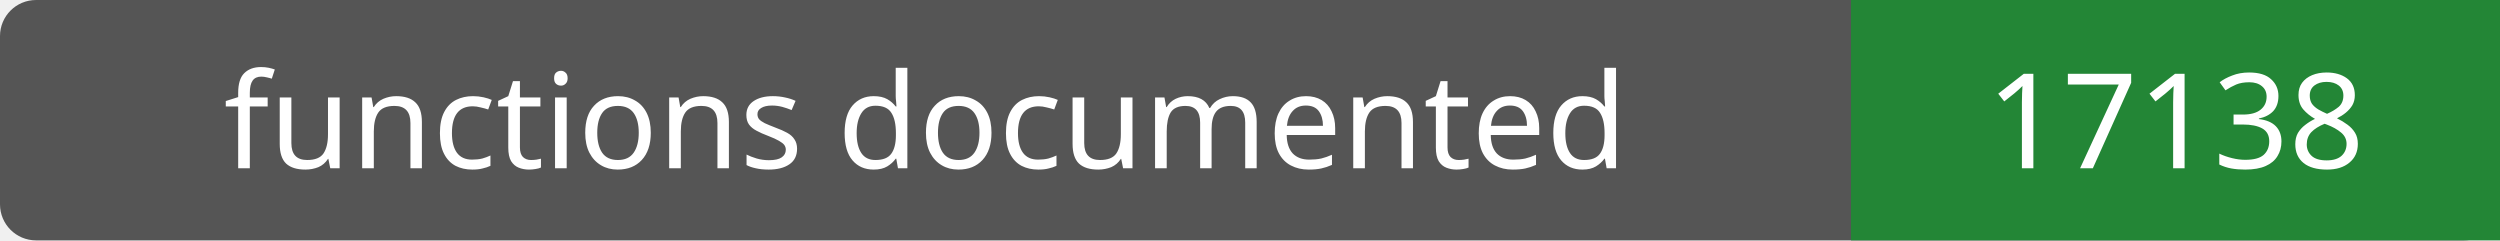
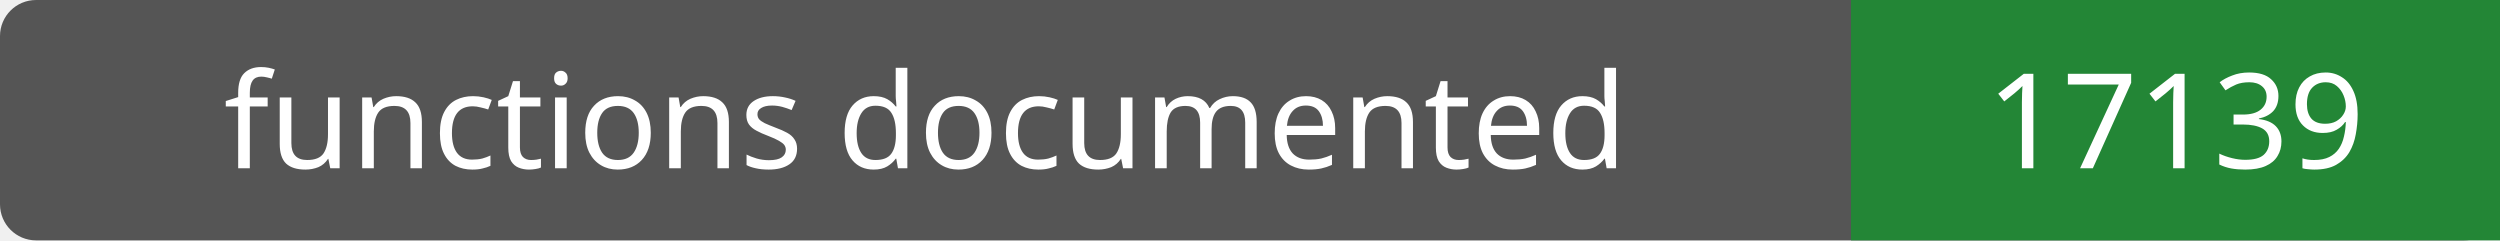
- <svg xmlns="http://www.w3.org/2000/svg" width="208" height="20" role="img" aria-label="functions documented: 17138">
+ <svg xmlns="http://www.w3.org/2000/svg" width="208" height="20" role="img" aria-label="functions documented: 17139">
  <rect width="208" height="20" rx="3" fill="#555" />
  <path fill="#238636" d="M154 0h54v20H154z" />
  <g fill="#fff" text-anchor="middle" font-family="Verdana,sans-serif" font-size="11">
    <text x="77.0" y="14">functions documented</text>
-     <text x="181.0" y="14">17138</text>
+     <text x="181.0" y="14">17139</text>
  </g>
</svg>
